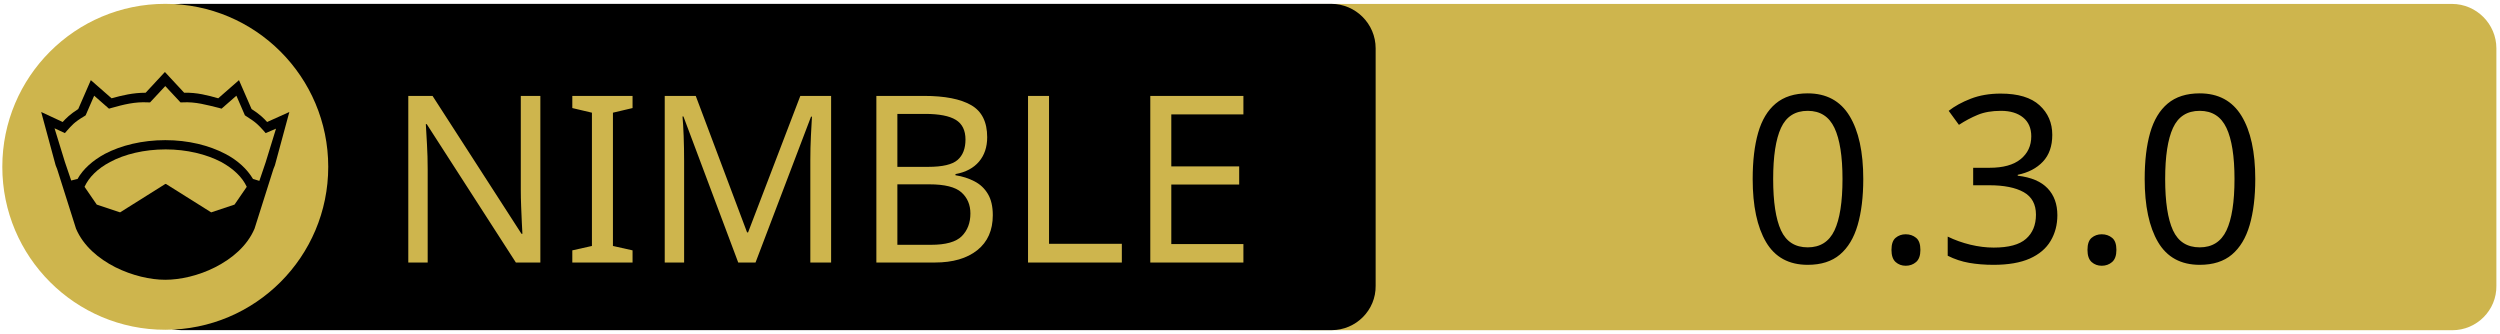
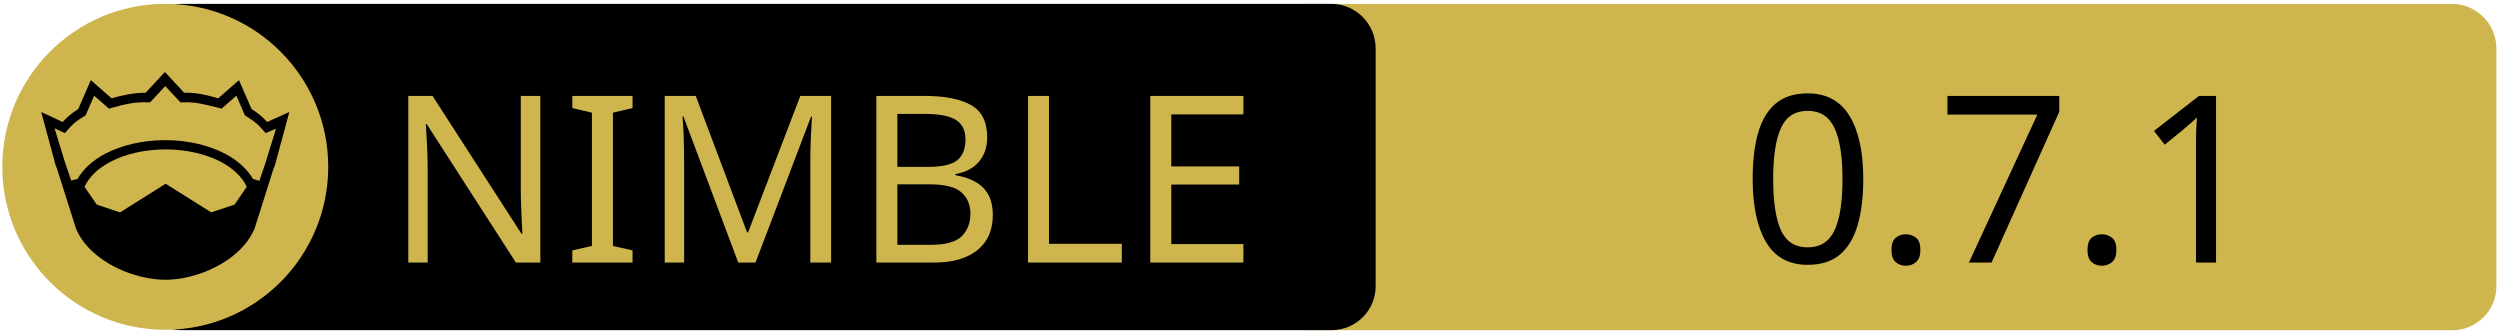
<svg xmlns="http://www.w3.org/2000/svg" width="675" height="90" xml:space="preserve" version="1.1">
  <g>
    <path fill="#CEB54D" id="svg_15" d="m662.123,89.159l-310.5,0c-6.6,0 -12,-5.4 -12,-12l0,-64.1c0,-6.6 5.4,-12 12,-12l310.4,0c6.6,0 12,5.4 12,12l0,64.1c0.1,6.6 -5.3,12 -11.9,12z" />
    <path id="svg_1" d="m359.524,89.139l-310.5,0c-6.6,0 -12,-5.4 -12,-12l0,-64.1c0,-6.6 5.4,-12 12,-12l310.4,0c6.6,0 12,5.4 12,12l0,64.1c0.1,6.6 -5.3,12 -11.9,12z" />
    <rect id="svg_2" fill="none" height="45.9" width="315.3" class="st0" y="24.539" x="60.224" />
    <circle id="svg_4" fill="#CEB54D" r="44" cy="45.039" cx="44.624" class="st1" />
    <g id="XMLID_4_">
      <path id="svg_5" d="m78.124,30.239l-3.9,14.4l-0.4,1l-5.1,16.1c0,0 0,0 0,0c-2,4.7 -6.1,8.1 -10.6,10.4c-4.5,2.3 -9.5,3.4 -13.5,3.4c-4,0 -8.9,-1.1 -13.5,-3.4c-4.5,-2.3 -8.6,-5.7 -10.6,-10.4c0,0 0,0 0,0l-5.1,-16.1l-0.4,-1l-3.9,-14.4l5.8,2.7c0.9,-1 2,-2.1 4.2,-3.5l3.4,-7.8l5.6,4.9c2.9,-0.8 5.8,-1.5 9.2,-1.5l5.2,-5.6l5.2,5.6c3.4,-0.1 6.4,0.7 9.2,1.5l5.6,-4.9l3.4,7.8c2.2,1.4 3.3,2.5 4.2,3.5l6,-2.7z" />
      <g id="XMLID_6_">
        <g id="svg_6">
          <path id="svg_7" fill="#CEB54D" d="m66.624,50.439l-3.3,4.8l-6.3,2.1l-12.1,-7.6c-0.1,-0.1 -0.3,-0.1 -0.4,0l-12.1,7.6l-6.3,-2.1l-3.3,-4.8c1.2,-2.6 3.5,-4.9 6.9,-6.7c3.9,-2.1 9.2,-3.4 15,-3.4c5.7,0 11,1.3 15,3.4c3.3,1.8 5.7,4.1 6.9,6.7z" class="st1" />
        </g>
        <g id="svg_8" />
      </g>
      <g id="XMLID_5_">
        <g id="svg_9">
          <path id="svg_10" fill="#CEB54D" d="m74.524,34.739l-2.8,9.1l-1.7,5l-1.6,-0.5c0,0 -0.1,0 -0.1,0c-1.6,-2.7 -4.2,-5.1 -7.5,-6.8c-4.4,-2.3 -10,-3.7 -16.2,-3.7c-6.2,0 -11.9,1.4 -16.3,3.7c-3.3,1.8 -5.9,4.1 -7.4,6.8c0,0 -0.1,0 -0.1,0l-1.6,0.4l-1.7,-5l-2.8,-9.1l2.8,1.3l0.6,-0.7c1.2,-1.3 1.8,-2.2 4.7,-3.9l0.3,-0.2l2.3,-5.3l4,3.5l0.7,-0.2c3.2,-0.9 6.3,-1.7 9.8,-1.5l0.6,0l4.1,-4.4l4.1,4.4l0.6,0c3.5,-0.2 6.5,0.7 9.8,1.5l0.7,0.2l4,-3.5l2.3,5.3l0.3,0.2c2.9,1.8 3.5,2.6 4.7,3.9l0.6,0.7l2.8,-1.2z" class="st1" />
        </g>
        <g id="svg_11" />
      </g>
    </g>
    <text x="-442" y="-350" id="svg_16" font-size="63px" font-family="'PT Sans Caption'" fill="#CEB54D" class="st1 st2 st3" transform="matrix(1 0 0 1 546.13 420.879)">NIMBLE</text>
-     <text x="-76.0" y="-350" id="svg_17" font-size="63px" font-family="'PT Sans Caption'" fill="#000000" class="st1 st2 st3" transform="matrix(1 0 0 1 546.13 420.879)">0.3.0</text>
+     <text x="-76.0" y="-350" id="svg_17" font-size="63px" font-family="'PT Sans Caption'" fill="#000000" class="st1 st2 st3" transform="matrix(1 0 0 1 546.13 420.879)">0.7.1</text>
  </g>
</svg>
